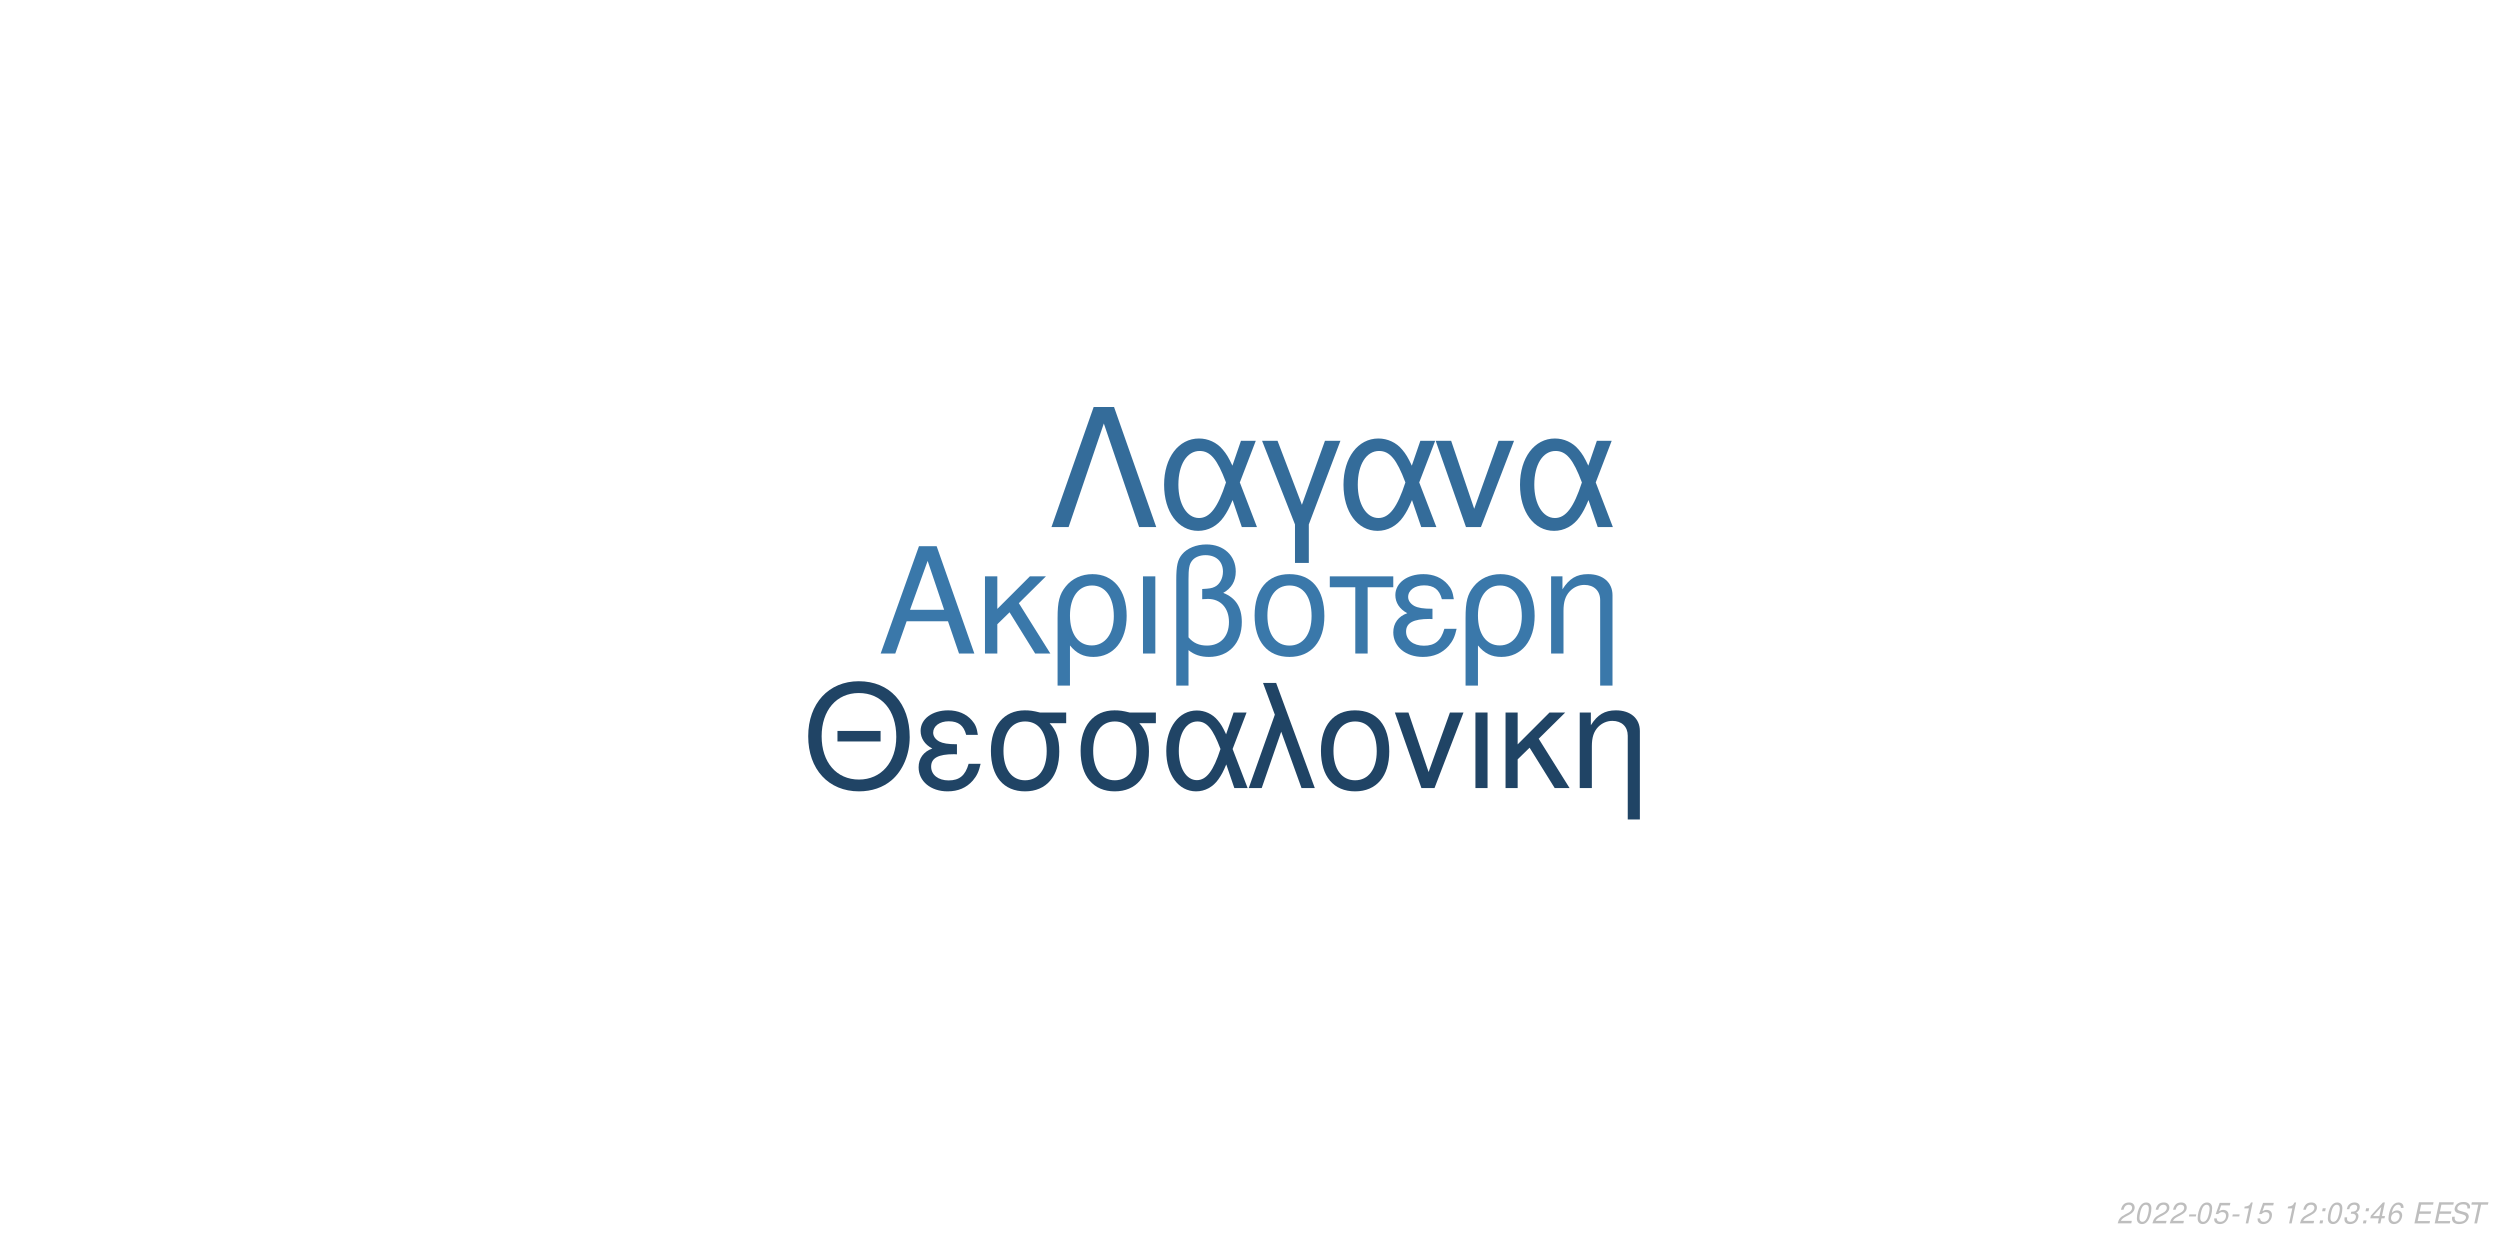
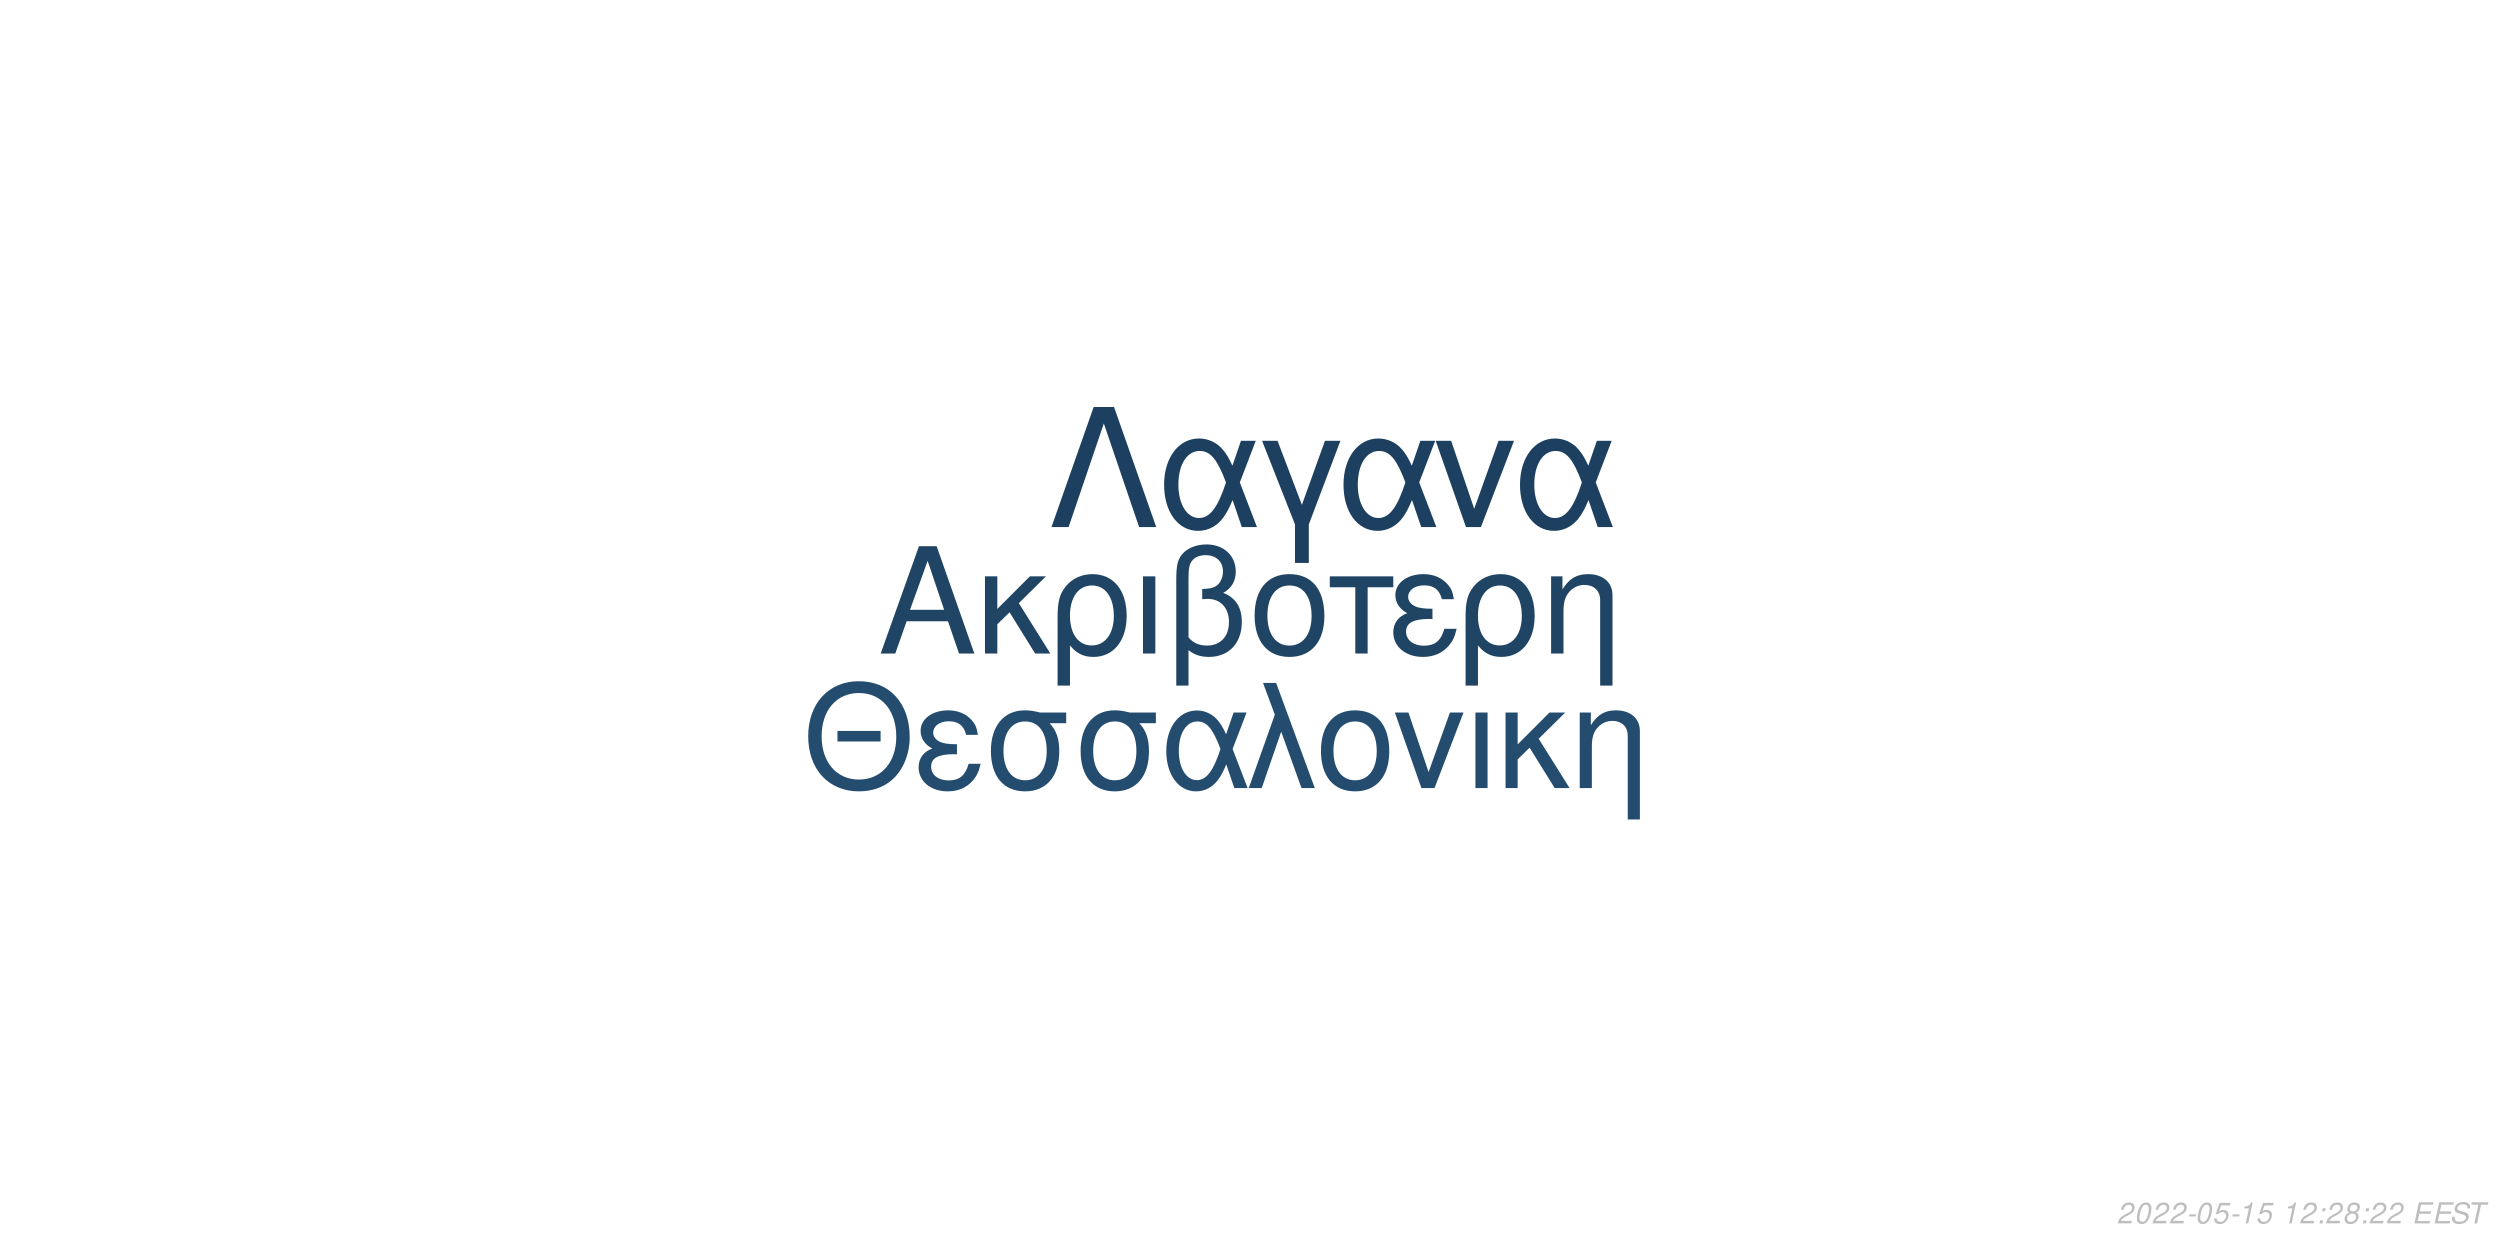
<svg xmlns="http://www.w3.org/2000/svg" xmlns:xlink="http://www.w3.org/1999/xlink" width="864pt" height="432pt" viewBox="0 0 864 432" version="1.1">
  <defs>
    <g>
      <symbol overflow="visible" id="glyph0-0">
        <path style="stroke:none;" d="" />
      </symbol>
      <symbol overflow="visible" id="glyph0-1">
        <path style="stroke:none;" d="M 24.125 -11.141 L 27.938 0 L 33.234 0 L 20.203 -37.094 L 14.094 -37.094 L 0.859 0 L 5.906 0 L 9.828 -11.141 Z M 22.797 -15.109 L 11 -15.109 L 17.094 -32.016 Z M 22.797 -15.109 " />
      </symbol>
      <symbol overflow="visible" id="glyph0-2">
        <path style="stroke:none;" d="M 7.172 -15.422 L 7.172 -26.672 L 2.906 -26.672 L 2.906 0 L 7.172 0 L 7.172 -10.125 L 11.406 -14.25 L 20.25 0 L 25.5 0 L 14.609 -17.406 L 23.969 -26.672 L 18.422 -26.672 Z M 7.172 -15.422 " />
      </symbol>
      <symbol overflow="visible" id="glyph0-3">
        <path style="stroke:none;" d="M 3 11.094 L 7.281 11.094 L 7.281 -2.797 C 9.516 -0.047 11.953 1.172 15.375 1.172 C 22.344 1.172 26.875 -4.422 26.875 -13.031 C 26.875 -21.891 22.297 -27.438 15.062 -27.438 C 11.297 -27.438 7.984 -25.906 5.797 -23.156 C 3.672 -20.516 3 -17.969 3 -12.359 Z M 14.906 -23.516 C 19.547 -23.516 22.438 -19.438 22.438 -12.922 C 22.438 -6.812 19.391 -2.797 14.812 -2.797 C 10.172 -2.797 7.281 -6.766 7.281 -13.125 C 7.281 -19.484 10.234 -23.516 14.906 -23.516 Z M 14.906 -23.516 " />
      </symbol>
      <symbol overflow="visible" id="glyph0-4">
        <path style="stroke:none;" d="M 3.516 0 L 7.781 0 L 7.781 -26.672 L 3.516 -26.672 Z M 3.516 0 " />
      </symbol>
      <symbol overflow="visible" id="glyph0-5">
        <path style="stroke:none;" d="M 4.016 11.094 L 8.25 11.094 L 8.25 -1.172 C 10.172 0.406 12.422 1.172 15.312 1.172 C 22.188 1.172 26.672 -3.609 26.672 -10.891 C 26.672 -15.984 24.578 -19.234 20.25 -20.969 C 23.109 -22.547 24.578 -25.031 24.578 -28.344 C 24.578 -33.844 20.406 -37.703 14.453 -37.703 C 10.938 -37.703 7.734 -36.391 6 -34.25 C 4.484 -32.422 4.016 -30.328 4.016 -25.391 Z M 8.25 -25.656 C 8.25 -29.359 8.5 -30.844 9.469 -32.062 C 10.375 -33.281 12.156 -34 14.094 -34 C 17.812 -34 20.156 -31.812 20.156 -28.297 C 20.156 -25.953 18.984 -23.812 17.297 -23.047 C 16.281 -22.547 15.469 -22.438 12.984 -22.297 L 12.984 -18.781 C 13.734 -18.828 14.344 -18.875 14.969 -18.875 C 19.344 -18.875 22.234 -15.719 22.234 -10.891 C 22.234 -5.906 19.281 -2.75 14.656 -2.75 C 11.953 -2.75 9.922 -3.609 8.25 -5.594 Z M 8.25 -25.656 " />
      </symbol>
      <symbol overflow="visible" id="glyph0-6">
        <path style="stroke:none;" d="M 14.094 -27.438 C 6.562 -27.438 2.094 -22.094 2.094 -13.125 C 2.094 -4.125 6.562 1.172 14.141 1.172 C 21.672 1.172 26.203 -4.172 26.203 -12.922 C 26.203 -22.188 21.828 -27.438 14.094 -27.438 Z M 14.141 -23.516 C 18.938 -23.516 21.781 -19.594 21.781 -12.984 C 21.781 -6.672 18.828 -2.75 14.141 -2.75 C 9.422 -2.75 6.516 -6.672 6.516 -13.125 C 6.516 -19.594 9.422 -23.516 14.141 -23.516 Z M 14.141 -23.516 " />
      </symbol>
      <symbol overflow="visible" id="glyph0-7">
        <path style="stroke:none;" d="M 7.891 0 L 12.156 0 L 12.156 -22.906 L 21.016 -22.906 L 21.016 -26.672 L -0.922 -26.672 L -0.922 -22.906 L 7.891 -22.906 Z M 7.891 0 " />
      </symbol>
      <symbol overflow="visible" id="glyph0-8">
        <path style="stroke:none;" d="M 14.562 -15.469 C 11.344 -15.469 9.562 -15.781 8.297 -16.438 C 6.922 -17.203 6.156 -18.328 6.156 -19.547 C 6.156 -21.891 8.453 -23.562 11.656 -23.562 C 15.062 -23.562 16.953 -22.094 17.812 -18.781 L 21.938 -18.781 C 21.578 -21.266 21.062 -22.5 19.797 -23.922 C 17.812 -26.203 14.906 -27.438 11.453 -27.438 C 5.797 -27.438 1.734 -24.375 1.734 -20.203 C 1.734 -17.609 3.156 -15.375 5.859 -13.938 C 2.797 -12.875 1.016 -10.484 1.016 -7.328 C 1.016 -2.391 5.297 1.172 11.25 1.172 C 14.969 1.172 17.906 -0.109 20.156 -2.641 C 21.578 -4.328 22.297 -5.797 22.906 -8.547 L 18.672 -8.547 C 17.5 -4.422 15.422 -2.703 11.609 -2.703 C 7.938 -2.703 5.438 -4.688 5.438 -7.578 C 5.438 -10.578 7.938 -11.953 13.484 -11.953 C 13.641 -11.953 14.094 -11.953 14.562 -11.906 Z M 14.562 -15.469 " />
      </symbol>
      <symbol overflow="visible" id="glyph0-9">
        <path style="stroke:none;" d="M 3.562 -26.672 L 3.562 0 L 7.844 0 L 7.844 -14.703 C 7.844 -17.906 8.5 -19.891 10.031 -21.531 C 11.406 -22.953 13.188 -23.719 15.062 -23.719 C 18.375 -23.719 20.516 -21.672 20.516 -18.469 L 20.516 11.094 L 24.781 11.094 L 24.781 -20.156 C 24.781 -24.578 21.469 -27.438 16.328 -27.438 C 12.359 -27.438 9.828 -25.906 7.484 -22.188 L 7.484 -26.672 Z M 3.562 -26.672 " />
      </symbol>
      <symbol overflow="visible" id="glyph1-0">
        <path style="stroke:none;" d="" />
      </symbol>
      <symbol overflow="visible" id="glyph1-1">
        <path style="stroke:none;" d="M 26.859 -19.734 L 11.953 -19.734 L 11.953 -16.094 L 26.859 -16.094 Z M 19.328 -36.922 C 8.922 -36.922 1.844 -29.25 1.844 -17.891 C 1.844 -6.484 8.875 1.141 19.391 1.141 C 23.812 1.141 27.703 -0.203 30.641 -2.688 C 34.578 -6.031 36.922 -11.656 36.922 -17.594 C 36.922 -29.297 30 -36.922 19.328 -36.922 Z M 19.328 -32.844 C 27.203 -32.844 32.281 -26.906 32.281 -17.688 C 32.281 -8.922 27.062 -2.938 19.391 -2.938 C 11.609 -2.938 6.484 -8.922 6.484 -17.891 C 6.484 -26.859 11.609 -32.844 19.328 -32.844 Z M 19.328 -32.844 " />
      </symbol>
      <symbol overflow="visible" id="glyph1-2">
        <path style="stroke:none;" d="M 14.25 -15.141 C 11.109 -15.141 9.375 -15.453 8.125 -16.094 C 6.781 -16.844 6.031 -17.938 6.031 -19.141 C 6.031 -21.422 8.266 -23.078 11.406 -23.078 C 14.75 -23.078 16.594 -21.625 17.438 -18.391 L 21.469 -18.391 C 21.125 -20.828 20.625 -22.031 19.391 -23.422 C 17.438 -25.656 14.594 -26.859 11.219 -26.859 C 5.688 -26.859 1.688 -23.875 1.688 -19.781 C 1.688 -17.234 3.094 -15.047 5.734 -13.656 C 2.734 -12.609 1 -10.266 1 -7.172 C 1 -2.344 5.188 1.141 11.016 1.141 C 14.656 1.141 17.547 -0.094 19.734 -2.594 C 21.125 -4.234 21.828 -5.688 22.422 -8.375 L 18.281 -8.375 C 17.141 -4.328 15.094 -2.641 11.359 -2.641 C 7.766 -2.641 5.328 -4.578 5.328 -7.422 C 5.328 -10.359 7.766 -11.703 13.203 -11.703 C 13.359 -11.703 13.797 -11.703 14.25 -11.656 Z M 14.25 -15.141 " />
      </symbol>
      <symbol overflow="visible" id="glyph1-3">
        <path style="stroke:none;" d="M 29 -26.109 L 19.938 -26.109 C 17.594 -26.703 16.438 -26.859 14.703 -26.859 C 7.469 -26.859 2.984 -21.469 2.984 -12.859 C 2.984 -4.031 7.375 1.141 14.797 1.141 C 22.172 1.141 26.609 -4.078 26.609 -12.656 C 26.609 -17.047 25.656 -19.828 23.266 -22.422 L 29 -22.422 Z M 14.797 -23.016 C 19.531 -23.016 22.266 -19.234 22.266 -12.75 C 22.266 -6.531 19.438 -2.688 14.797 -2.688 C 10.172 -2.688 7.328 -6.531 7.328 -12.859 C 7.328 -19.188 10.172 -23.016 14.797 -23.016 Z M 14.797 -23.016 " />
      </symbol>
      <symbol overflow="visible" id="glyph1-4">
        <path style="stroke:none;" d="M 29.344 -26.109 L 24.859 -26.109 L 22.266 -18.578 C 21.125 -21.031 20.484 -22.125 19.328 -23.469 C 17.547 -25.609 14.906 -26.812 12.156 -26.812 C 5.984 -26.812 1.594 -20.984 1.594 -12.812 C 1.594 -4.578 5.828 1.141 11.906 1.141 C 14.953 1.141 17.734 -0.344 19.625 -3.047 C 20.672 -4.531 21.281 -5.688 22.328 -8.172 L 25.109 0 L 29.703 0 L 24.516 -13.5 Z M 20.328 -13.5 C 17.891 -5.922 15.453 -2.734 12.156 -2.734 C 8.516 -2.734 5.922 -6.922 5.922 -12.812 C 5.922 -18.938 8.516 -23.016 12.359 -23.016 C 15.594 -23.016 17.688 -20.531 20.328 -13.5 Z M 20.328 -13.5 " />
      </symbol>
      <symbol overflow="visible" id="glyph1-5">
        <path style="stroke:none;" d="M 1.094 0 L 5.578 0 L 12.312 -19.484 L 19.328 0 L 23.922 0 L 10.562 -36.328 L 6.031 -36.328 L 10.109 -25.359 Z M 1.094 0 " />
      </symbol>
      <symbol overflow="visible" id="glyph1-6">
        <path style="stroke:none;" d="M 13.797 -26.859 C 6.422 -26.859 2.047 -21.625 2.047 -12.859 C 2.047 -4.031 6.422 1.141 13.859 1.141 C 21.234 1.141 25.656 -4.078 25.656 -12.656 C 25.656 -21.719 21.375 -26.859 13.797 -26.859 Z M 13.859 -23.016 C 18.531 -23.016 21.328 -19.188 21.328 -12.703 C 21.328 -6.531 18.438 -2.688 13.859 -2.688 C 9.219 -2.688 6.375 -6.531 6.375 -12.859 C 6.375 -19.188 9.219 -23.016 13.859 -23.016 Z M 13.859 -23.016 " />
      </symbol>
      <symbol overflow="visible" id="glyph1-7">
        <path style="stroke:none;" d="M 14.297 0 L 24.312 -26.109 L 19.625 -26.109 L 12.25 -5.531 L 5.281 -26.109 L 0.594 -26.109 L 9.766 0 Z M 14.297 0 " />
      </symbol>
      <symbol overflow="visible" id="glyph1-8">
        <path style="stroke:none;" d="M 3.438 0 L 7.625 0 L 7.625 -26.109 L 3.438 -26.109 Z M 3.438 0 " />
      </symbol>
      <symbol overflow="visible" id="glyph1-9">
        <path style="stroke:none;" d="M 7.031 -15.094 L 7.031 -26.109 L 2.844 -26.109 L 2.844 0 L 7.031 0 L 7.031 -9.922 L 11.156 -13.953 L 19.828 0 L 24.969 0 L 14.297 -17.047 L 23.469 -26.109 L 18.031 -26.109 Z M 7.031 -15.094 " />
      </symbol>
      <symbol overflow="visible" id="glyph1-10">
        <path style="stroke:none;" d="M 3.484 -26.109 L 3.484 0 L 7.672 0 L 7.672 -14.406 C 7.672 -17.547 8.328 -19.484 9.812 -21.078 C 11.156 -22.469 12.906 -23.219 14.75 -23.219 C 17.984 -23.219 20.078 -21.234 20.078 -18.094 L 20.078 10.859 L 24.266 10.859 L 24.266 -19.734 C 24.266 -24.062 21.031 -26.859 16 -26.859 C 12.109 -26.859 9.609 -25.359 7.328 -21.719 L 7.328 -26.109 Z M 3.484 -26.109 " />
      </symbol>
      <symbol overflow="visible" id="glyph2-0">
        <path style="stroke:none;" d="" />
      </symbol>
      <symbol overflow="visible" id="glyph2-1">
        <path style="stroke:none;" d="M 22.531 -41.484 L 15.484 -41.484 L 0.906 0 L 6.828 0 L 19 -35.797 L 31.188 0 L 37.109 0 Z M 22.531 -41.484 " />
      </symbol>
      <symbol overflow="visible" id="glyph2-2">
        <path style="stroke:none;" d="M 33.516 -29.812 L 28.391 -29.812 L 25.438 -21.219 C 24.125 -24.016 23.391 -25.266 22.078 -26.797 C 20.031 -29.25 17.016 -30.609 13.891 -30.609 C 6.828 -30.609 1.828 -23.953 1.828 -14.625 C 1.828 -5.234 6.656 1.312 13.594 1.312 C 17.078 1.312 20.266 -0.391 22.422 -3.469 C 23.609 -5.172 24.297 -6.484 25.5 -9.328 L 28.688 0 L 33.922 0 L 28 -15.422 Z M 23.219 -15.422 C 20.422 -6.766 17.641 -3.125 13.891 -3.125 C 9.734 -3.125 6.766 -7.906 6.766 -14.625 C 6.766 -21.625 9.734 -26.297 14.109 -26.297 C 17.812 -26.297 20.203 -23.453 23.219 -15.422 Z M 23.219 -15.422 " />
      </symbol>
      <symbol overflow="visible" id="glyph2-3">
        <path style="stroke:none;" d="M 12.062 12.406 L 16.844 12.406 L 16.844 -0.906 L 27.766 -29.812 L 22.422 -29.812 L 14.453 -7.688 L 6.031 -29.812 L 0.688 -29.812 L 12.062 -0.906 Z M 12.062 12.406 " />
      </symbol>
      <symbol overflow="visible" id="glyph2-4">
        <path style="stroke:none;" d="M 16.328 0 L 27.766 -29.812 L 22.422 -29.812 L 14 -6.312 L 6.031 -29.812 L 0.688 -29.812 L 11.156 0 Z M 16.328 0 " />
      </symbol>
      <symbol overflow="visible" id="glyph3-0">
        <path style="stroke:none;" d="" />
      </symbol>
      <symbol overflow="visible" id="glyph3-1">
        <path style="stroke:none;" d="M 5.234 -0.875 L 1.469 -0.875 C 1.641 -1.375 2.203 -1.891 3.109 -2.344 L 4.234 -2.938 C 5.562 -3.625 6.219 -4.469 6.219 -5.484 C 6.219 -5.938 6.062 -6.359 5.797 -6.656 C 5.469 -7.047 4.984 -7.234 4.312 -7.234 C 2.766 -7.234 1.891 -6.453 1.484 -4.734 L 2.375 -4.734 C 2.484 -5.188 2.609 -5.484 2.797 -5.75 C 3.094 -6.203 3.609 -6.453 4.188 -6.453 C 4.891 -6.453 5.344 -6.031 5.344 -5.375 C 5.344 -4.703 4.859 -4.094 4.016 -3.656 L 2.984 -3.125 C 1.234 -2.188 0.797 -1.656 0.344 -0.016 L 5.047 -0.016 Z M 5.234 -0.875 " />
      </symbol>
      <symbol overflow="visible" id="glyph3-2">
        <path style="stroke:none;" d="M 4.203 -7.234 C 3.375 -7.234 2.688 -6.812 2.125 -5.984 C 1.484 -5.047 0.984 -3.188 0.984 -1.734 C 0.984 -1.109 1.172 -0.562 1.484 -0.266 C 1.797 0.047 2.281 0.234 2.766 0.234 C 3.625 0.234 4.281 -0.156 4.859 -1.016 C 5.516 -1.953 6 -3.797 6 -5.266 C 6 -6.5 5.328 -7.234 4.203 -7.234 Z M 4.094 -6.453 C 4.734 -6.453 5.125 -5.984 5.125 -5.156 C 5.125 -4.203 4.781 -2.625 4.406 -1.812 C 3.984 -0.938 3.516 -0.547 2.875 -0.547 C 2.25 -0.547 1.875 -1.031 1.875 -1.828 C 1.875 -2.797 2.203 -4.344 2.594 -5.203 C 2.984 -6.047 3.453 -6.453 4.094 -6.453 Z M 4.094 -6.453 " />
      </symbol>
      <symbol overflow="visible" id="glyph3-3">
        <path style="stroke:none;" d="M 3.516 -3.125 L 1.125 -3.125 L 0.969 -2.406 L 3.359 -2.406 Z M 3.516 -3.125 " />
      </symbol>
      <symbol overflow="visible" id="glyph3-4">
        <path style="stroke:none;" d="M 6.297 -7.094 L 2.594 -7.094 L 1.234 -3.234 L 2.047 -3.234 C 2.656 -3.766 2.938 -3.906 3.531 -3.906 C 4.328 -3.906 4.797 -3.453 4.797 -2.688 C 4.797 -1.438 3.969 -0.547 2.828 -0.547 C 2.031 -0.547 1.609 -0.938 1.578 -1.734 L 0.703 -1.734 L 0.703 -1.516 C 0.703 -0.938 0.844 -0.547 1.188 -0.266 C 1.562 0.062 2.078 0.234 2.703 0.234 C 3.656 0.234 4.391 -0.156 4.984 -0.922 C 5.422 -1.5 5.672 -2.234 5.672 -2.953 C 5.672 -4 4.938 -4.672 3.812 -4.672 C 3.328 -4.672 2.906 -4.547 2.406 -4.234 L 3.109 -6.219 L 6.109 -6.219 Z M 6.297 -7.094 " />
      </symbol>
      <symbol overflow="visible" id="glyph3-5">
        <path style="stroke:none;" d="M 3.703 -5.188 L 2.594 0 L 3.469 0 L 5.016 -7.234 L 4.438 -7.234 C 3.906 -6.156 3.688 -6.016 2.234 -5.812 L 2.109 -5.188 Z M 3.703 -5.188 " />
      </symbol>
      <symbol overflow="visible" id="glyph3-6">
        <path style="stroke:none;" d="" />
      </symbol>
      <symbol overflow="visible" id="glyph3-7">
        <path style="stroke:none;" d="M 2.359 -1.031 L 1.312 -1.031 L 1.094 0 L 2.141 0 Z M 3.266 -5.234 L 2.219 -5.234 L 2 -4.203 L 3.047 -4.203 Z M 3.266 -5.234 " />
      </symbol>
      <symbol overflow="visible" id="glyph3-8">
-         <path style="stroke:none;" d="M 2.922 -3.312 C 3.125 -3.344 3.234 -3.344 3.375 -3.344 C 4.203 -3.344 4.688 -3 4.688 -2.406 C 4.688 -1.312 3.906 -0.547 2.781 -0.547 C 2.047 -0.547 1.594 -0.938 1.594 -1.562 C 1.594 -1.719 1.609 -1.844 1.656 -2.094 L 0.766 -2.094 C 0.734 -1.797 0.719 -1.641 0.719 -1.469 C 0.719 -0.375 1.406 0.234 2.641 0.234 C 3.547 0.234 4.297 -0.078 4.812 -0.656 C 5.266 -1.156 5.562 -1.875 5.562 -2.547 C 5.562 -3.125 5.344 -3.453 4.797 -3.734 C 5.641 -4.234 6.016 -4.844 6.016 -5.734 C 6.016 -6.656 5.312 -7.234 4.203 -7.234 C 3.375 -7.234 2.672 -6.938 2.188 -6.375 C 1.891 -6.031 1.703 -5.641 1.516 -4.906 L 2.391 -4.906 C 2.5 -5.359 2.594 -5.594 2.734 -5.812 C 3.047 -6.234 3.516 -6.453 4.078 -6.453 C 4.734 -6.453 5.141 -6.125 5.141 -5.578 C 5.141 -5.188 5.016 -4.797 4.797 -4.547 C 4.516 -4.234 4 -4.062 3.266 -4.062 L 3.078 -4.062 Z M 2.922 -3.312 " />
+         <path style="stroke:none;" d="M 4.766 -3.797 C 5.078 -3.969 5.234 -4.078 5.438 -4.234 C 5.812 -4.594 6.062 -5.172 6.062 -5.734 C 6.062 -6.625 5.344 -7.234 4.266 -7.234 C 2.812 -7.234 1.703 -6.219 1.703 -4.875 C 1.703 -4.406 1.875 -4.125 2.359 -3.812 C 1.297 -3.312 0.75 -2.516 0.75 -1.469 C 0.75 -0.438 1.547 0.234 2.812 0.234 C 3.656 0.234 4.359 -0.094 4.938 -0.734 C 5.359 -1.234 5.609 -1.859 5.609 -2.438 C 5.609 -3.047 5.312 -3.516 4.766 -3.797 Z M 4.109 -6.453 C 4.797 -6.453 5.188 -6.125 5.188 -5.578 C 5.188 -5.266 5.062 -4.922 4.859 -4.672 C 4.562 -4.312 4.188 -4.156 3.656 -4.156 C 2.984 -4.156 2.594 -4.453 2.594 -4.984 C 2.594 -5.859 3.203 -6.453 4.109 -6.453 Z M 3.453 -3.406 C 4.234 -3.406 4.734 -2.984 4.734 -2.312 C 4.734 -1.312 3.922 -0.547 2.875 -0.547 C 2.125 -0.547 1.625 -0.969 1.625 -1.625 C 1.625 -2.609 2.438 -3.406 3.453 -3.406 Z M 3.453 -3.406 " />
      </symbol>
      <symbol overflow="visible" id="glyph3-9">
-         <path style="stroke:none;" d="M 3.625 -1.75 L 3.266 0 L 4.141 0 L 4.516 -1.75 L 5.562 -1.75 L 5.734 -2.531 L 4.688 -2.531 L 5.688 -7.234 L 5.016 -7.234 L 0.844 -2.672 L 0.641 -1.75 Z M 3.797 -2.531 L 1.594 -2.531 L 4.469 -5.703 Z M 3.797 -2.531 " />
+         <path style="stroke:none;" d="M 2.547 -3.312 L 6.5 -3.312 L 6.688 -4.141 L 2.719 -4.141 L 3.219 -6.469 L 7.344 -6.469 L 7.516 -7.297 L 2.453 -7.297 L 0.906 0 L 6.125 0 L 6.297 -0.812 L 2.016 -0.812 Z M 2.547 -3.312 " />
      </symbol>
      <symbol overflow="visible" id="glyph3-10">
-         <path style="stroke:none;" d="M 6.125 -5.344 L 6.141 -5.625 C 6.141 -6.609 5.453 -7.234 4.391 -7.234 C 3.438 -7.234 2.641 -6.719 2.016 -5.703 C 1.422 -4.781 0.938 -2.953 0.938 -1.688 C 0.938 -0.516 1.688 0.234 2.859 0.234 C 3.703 0.234 4.438 -0.156 5 -0.875 C 5.406 -1.422 5.672 -2.156 5.672 -2.766 C 5.672 -3.812 4.969 -4.5 3.906 -4.5 C 3.234 -4.5 2.672 -4.234 2.094 -3.625 C 2.406 -5.375 3.234 -6.453 4.25 -6.453 C 4.703 -6.453 5.062 -6.234 5.172 -5.844 C 5.203 -5.719 5.234 -5.578 5.25 -5.344 Z M 3.656 -3.734 C 4.344 -3.734 4.797 -3.281 4.797 -2.625 C 4.797 -1.469 3.984 -0.547 2.984 -0.547 C 2.297 -0.547 1.812 -1.047 1.812 -1.766 C 1.812 -2.859 2.625 -3.734 3.656 -3.734 Z M 3.656 -3.734 " />
+         <path style="stroke:none;" d="M 7.062 -5.156 C 7.125 -5.438 7.141 -5.562 7.141 -5.703 C 7.141 -6.156 6.938 -6.594 6.594 -6.891 C 6.188 -7.25 5.656 -7.406 4.875 -7.406 C 3.844 -7.406 3.047 -7.125 2.5 -6.562 C 2.094 -6.141 1.781 -5.438 1.781 -4.922 C 1.781 -4.297 2.219 -3.766 2.891 -3.562 L 4.594 -3.094 C 5.406 -2.859 5.734 -2.578 5.734 -2.094 C 5.734 -1.781 5.547 -1.406 5.266 -1.141 C 4.844 -0.766 4.266 -0.578 3.453 -0.578 C 2.328 -0.578 1.812 -0.984 1.812 -1.906 C 1.812 -2.047 1.812 -2.125 1.844 -2.312 L 0.984 -2.312 C 0.906 -2.062 0.891 -1.906 0.891 -1.688 C 0.891 -0.484 1.797 0.234 3.297 0.234 C 4.359 0.234 5.234 -0.062 5.812 -0.609 C 6.344 -1.078 6.688 -1.797 6.688 -2.375 C 6.688 -2.641 6.609 -2.906 6.453 -3.156 C 6.234 -3.5 5.938 -3.703 5.469 -3.828 L 3.75 -4.312 C 2.984 -4.547 2.734 -4.734 2.734 -5.188 C 2.734 -5.547 2.875 -5.844 3.188 -6.109 C 3.547 -6.438 4.031 -6.594 4.703 -6.594 C 5.266 -6.594 5.688 -6.484 5.906 -6.297 C 6.094 -6.125 6.219 -5.797 6.219 -5.516 C 6.219 -5.422 6.203 -5.344 6.188 -5.156 Z M 7.062 -5.156 " />
      </symbol>
      <symbol overflow="visible" id="glyph3-11">
-         <path style="stroke:none;" d="M 2.547 -3.312 L 6.5 -3.312 L 6.688 -4.141 L 2.719 -4.141 L 3.219 -6.469 L 7.344 -6.469 L 7.516 -7.297 L 2.453 -7.297 L 0.906 0 L 6.125 0 L 6.297 -0.812 L 2.016 -0.812 Z M 2.547 -3.312 " />
-       </symbol>
-       <symbol overflow="visible" id="glyph3-12">
-         <path style="stroke:none;" d="M 7.062 -5.156 C 7.125 -5.438 7.141 -5.562 7.141 -5.703 C 7.141 -6.156 6.938 -6.594 6.594 -6.891 C 6.188 -7.25 5.656 -7.406 4.875 -7.406 C 3.844 -7.406 3.047 -7.125 2.5 -6.562 C 2.094 -6.141 1.781 -5.438 1.781 -4.922 C 1.781 -4.297 2.219 -3.766 2.891 -3.562 L 4.594 -3.094 C 5.406 -2.859 5.734 -2.578 5.734 -2.094 C 5.734 -1.781 5.547 -1.406 5.266 -1.141 C 4.844 -0.766 4.266 -0.578 3.453 -0.578 C 2.328 -0.578 1.812 -0.984 1.812 -1.906 C 1.812 -2.047 1.812 -2.125 1.844 -2.312 L 0.984 -2.312 C 0.906 -2.062 0.891 -1.906 0.891 -1.688 C 0.891 -0.484 1.797 0.234 3.297 0.234 C 4.359 0.234 5.234 -0.062 5.812 -0.609 C 6.344 -1.078 6.688 -1.797 6.688 -2.375 C 6.688 -2.641 6.609 -2.906 6.453 -3.156 C 6.234 -3.5 5.938 -3.703 5.469 -3.828 L 3.75 -4.312 C 2.984 -4.547 2.734 -4.734 2.734 -5.188 C 2.734 -5.547 2.875 -5.844 3.188 -6.109 C 3.547 -6.438 4.031 -6.594 4.703 -6.594 C 5.266 -6.594 5.688 -6.484 5.906 -6.297 C 6.094 -6.125 6.219 -5.797 6.219 -5.516 C 6.219 -5.422 6.203 -5.344 6.188 -5.156 Z M 7.062 -5.156 " />
-       </symbol>
-       <symbol overflow="visible" id="glyph3-13">
        <path style="stroke:none;" d="M 4.938 -6.469 L 7.312 -6.469 L 7.484 -7.297 L 1.75 -7.297 L 1.578 -6.469 L 3.984 -6.469 L 2.609 0 L 3.547 0 Z M 4.938 -6.469 " />
      </symbol>
    </g>
  </defs>
  <g id="surface1">
    <rect x="0" y="0" width="864" height="432" style="fill:rgb(100%,100%,100%);fill-opacity:1;stroke:none;" />
-     <g style="fill:rgb(22.745%,47.059%,66.667%);fill-opacity:1;">
+     <g style="fill:rgb(12.157%,26.667%,39.216%);fill-opacity:1;">
      <use xlink:href="#glyph0-1" x="303.5" y="225.861" />
      <use xlink:href="#glyph0-2" x="337.5" y="225.861" />
      <use xlink:href="#glyph0-3" x="362.5" y="225.861" />
      <use xlink:href="#glyph0-4" x="391.5" y="225.861" />
      <use xlink:href="#glyph0-5" x="402.5" y="225.861" />
      <use xlink:href="#glyph0-6" x="431.5" y="225.861" />
      <use xlink:href="#glyph0-7" x="460.5" y="225.861" />
      <use xlink:href="#glyph0-8" x="480.5" y="225.861" />
      <use xlink:href="#glyph0-3" x="503.5" y="225.861" />
      <use xlink:href="#glyph0-9" x="532.5" y="225.861" />
    </g>
-     <g style="fill:rgb(12.549%,26.667%,39.608%);fill-opacity:1;">
+     <g style="fill:rgb(13.725%,29.804%,43.529%);fill-opacity:1;">
      <use xlink:href="#glyph1-1" x="277.473" y="272.354" />
      <use xlink:href="#glyph1-2" x="316.473" y="272.354" />
      <use xlink:href="#glyph1-3" x="339.473" y="272.354" />
      <use xlink:href="#glyph1-3" x="370.473" y="272.354" />
      <use xlink:href="#glyph1-4" x="401.473" y="272.354" />
      <use xlink:href="#glyph1-5" x="430.473" y="272.354" />
      <use xlink:href="#glyph1-6" x="454.473" y="272.354" />
      <use xlink:href="#glyph1-7" x="481.473" y="272.354" />
      <use xlink:href="#glyph1-8" x="506.473" y="272.354" />
      <use xlink:href="#glyph1-9" x="517.473" y="272.354" />
      <use xlink:href="#glyph1-10" x="542.473" y="272.354" />
    </g>
-     <g style="fill:rgb(20.392%,42.353%,60.392%);fill-opacity:1;">
+     <g style="fill:rgb(11.765%,25.098%,37.647%);fill-opacity:1;">
      <use xlink:href="#glyph2-1" x="362.484" y="182.152" />
      <use xlink:href="#glyph2-2" x="400.484" y="182.152" />
      <use xlink:href="#glyph2-3" x="435.484" y="182.152" />
      <use xlink:href="#glyph2-2" x="462.484" y="182.152" />
      <use xlink:href="#glyph2-4" x="495.484" y="182.152" />
      <use xlink:href="#glyph2-2" x="523.484" y="182.152" />
    </g>
    <g style="fill:rgb(74.51%,74.51%,74.51%);fill-opacity:1;">
      <use xlink:href="#glyph3-1" x="731.52" y="422.81" />
      <use xlink:href="#glyph3-2" x="737.52" y="422.81" />
      <use xlink:href="#glyph3-1" x="743.52" y="422.81" />
      <use xlink:href="#glyph3-1" x="749.52" y="422.81" />
      <use xlink:href="#glyph3-3" x="755.52" y="422.81" />
      <use xlink:href="#glyph3-2" x="758.52" y="422.81" />
      <use xlink:href="#glyph3-4" x="764.52" y="422.81" />
      <use xlink:href="#glyph3-3" x="770.52" y="422.81" />
      <use xlink:href="#glyph3-5" x="773.52" y="422.81" />
      <use xlink:href="#glyph3-4" x="779.52" y="422.81" />
      <use xlink:href="#glyph3-6" x="785.52" y="422.81" />
      <use xlink:href="#glyph3-5" x="788.52" y="422.81" />
      <use xlink:href="#glyph3-1" x="794.52" y="422.81" />
      <use xlink:href="#glyph3-7" x="800.52" y="422.81" />
-       <use xlink:href="#glyph3-2" x="803.52" y="422.81" />
+       <use xlink:href="#glyph3-1" x="803.52" y="422.81" />
      <use xlink:href="#glyph3-8" x="809.52" y="422.81" />
      <use xlink:href="#glyph3-7" x="815.52" y="422.81" />
-       <use xlink:href="#glyph3-9" x="818.52" y="422.81" />
-       <use xlink:href="#glyph3-10" x="824.52" y="422.81" />
+       <use xlink:href="#glyph3-1" x="818.52" y="422.81" />
+       <use xlink:href="#glyph3-1" x="824.52" y="422.81" />
      <use xlink:href="#glyph3-6" x="830.52" y="422.81" />
-       <use xlink:href="#glyph3-11" x="833.52" y="422.81" />
-       <use xlink:href="#glyph3-11" x="840.52" y="422.81" />
-       <use xlink:href="#glyph3-12" x="846.52" y="422.81" />
-       <use xlink:href="#glyph3-13" x="852.52" y="422.81" />
+       <use xlink:href="#glyph3-9" x="833.52" y="422.81" />
+       <use xlink:href="#glyph3-9" x="840.52" y="422.81" />
+       <use xlink:href="#glyph3-10" x="846.52" y="422.81" />
+       <use xlink:href="#glyph3-11" x="852.52" y="422.81" />
    </g>
  </g>
</svg>
